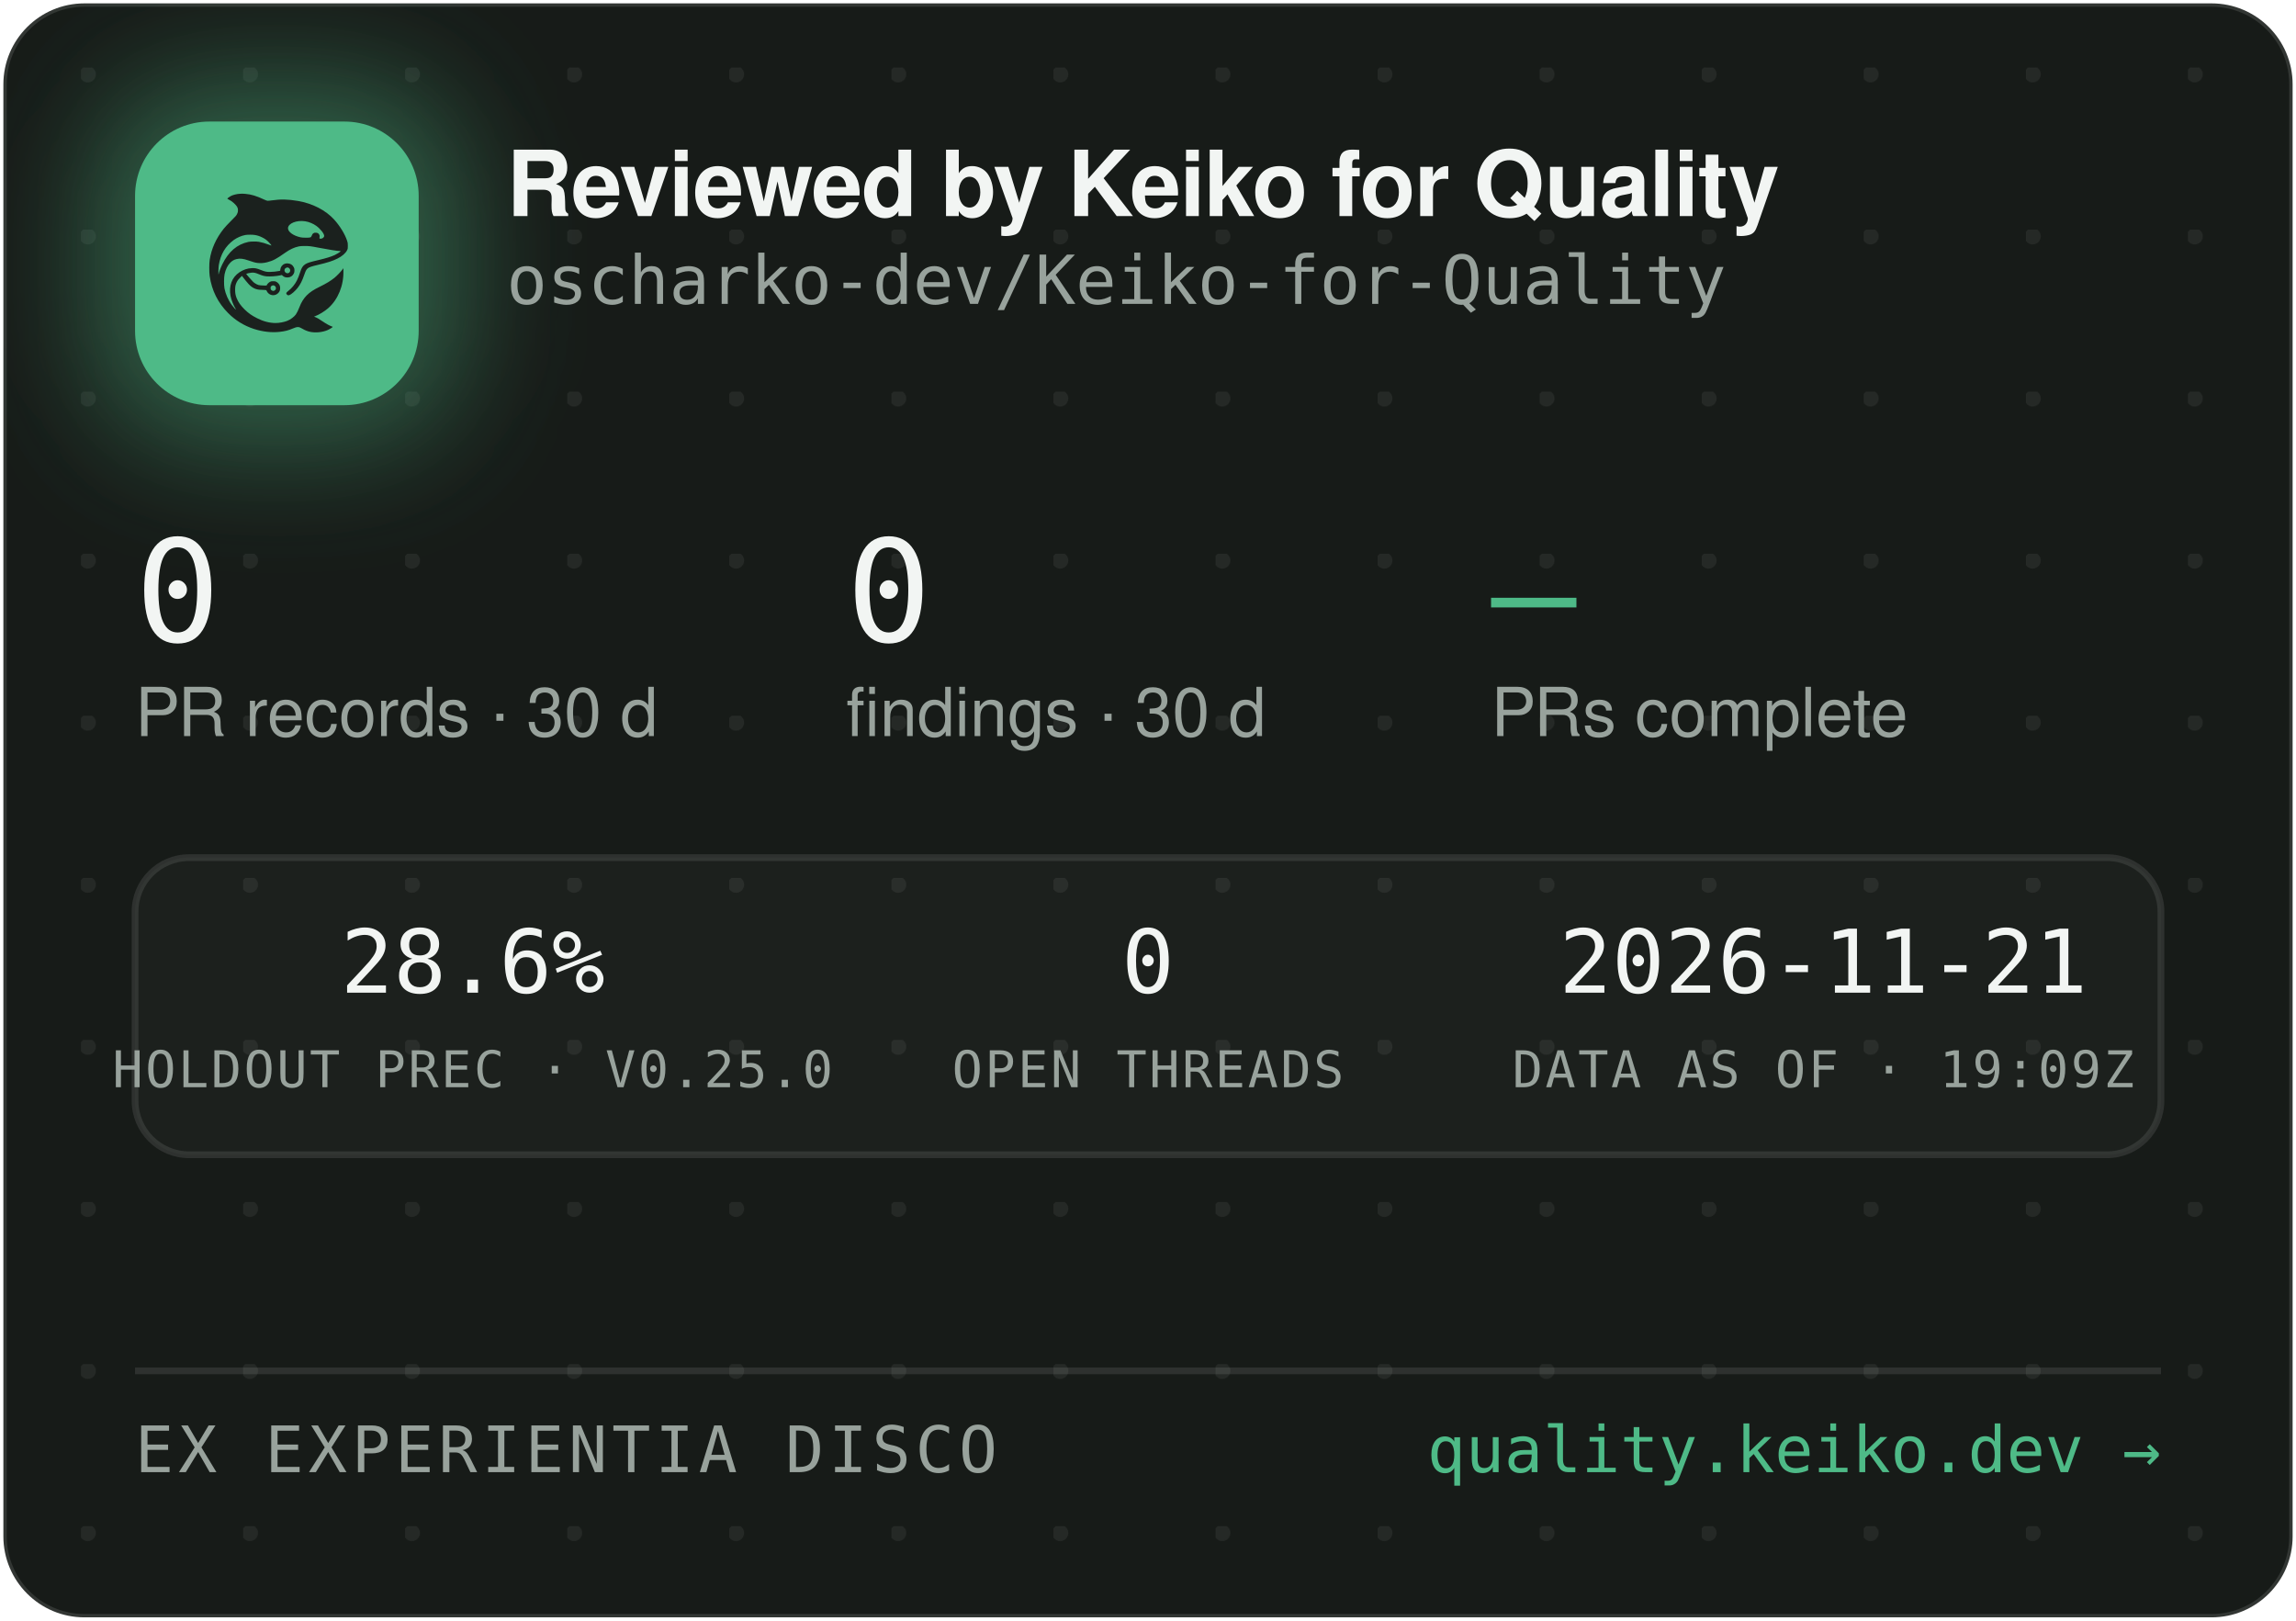
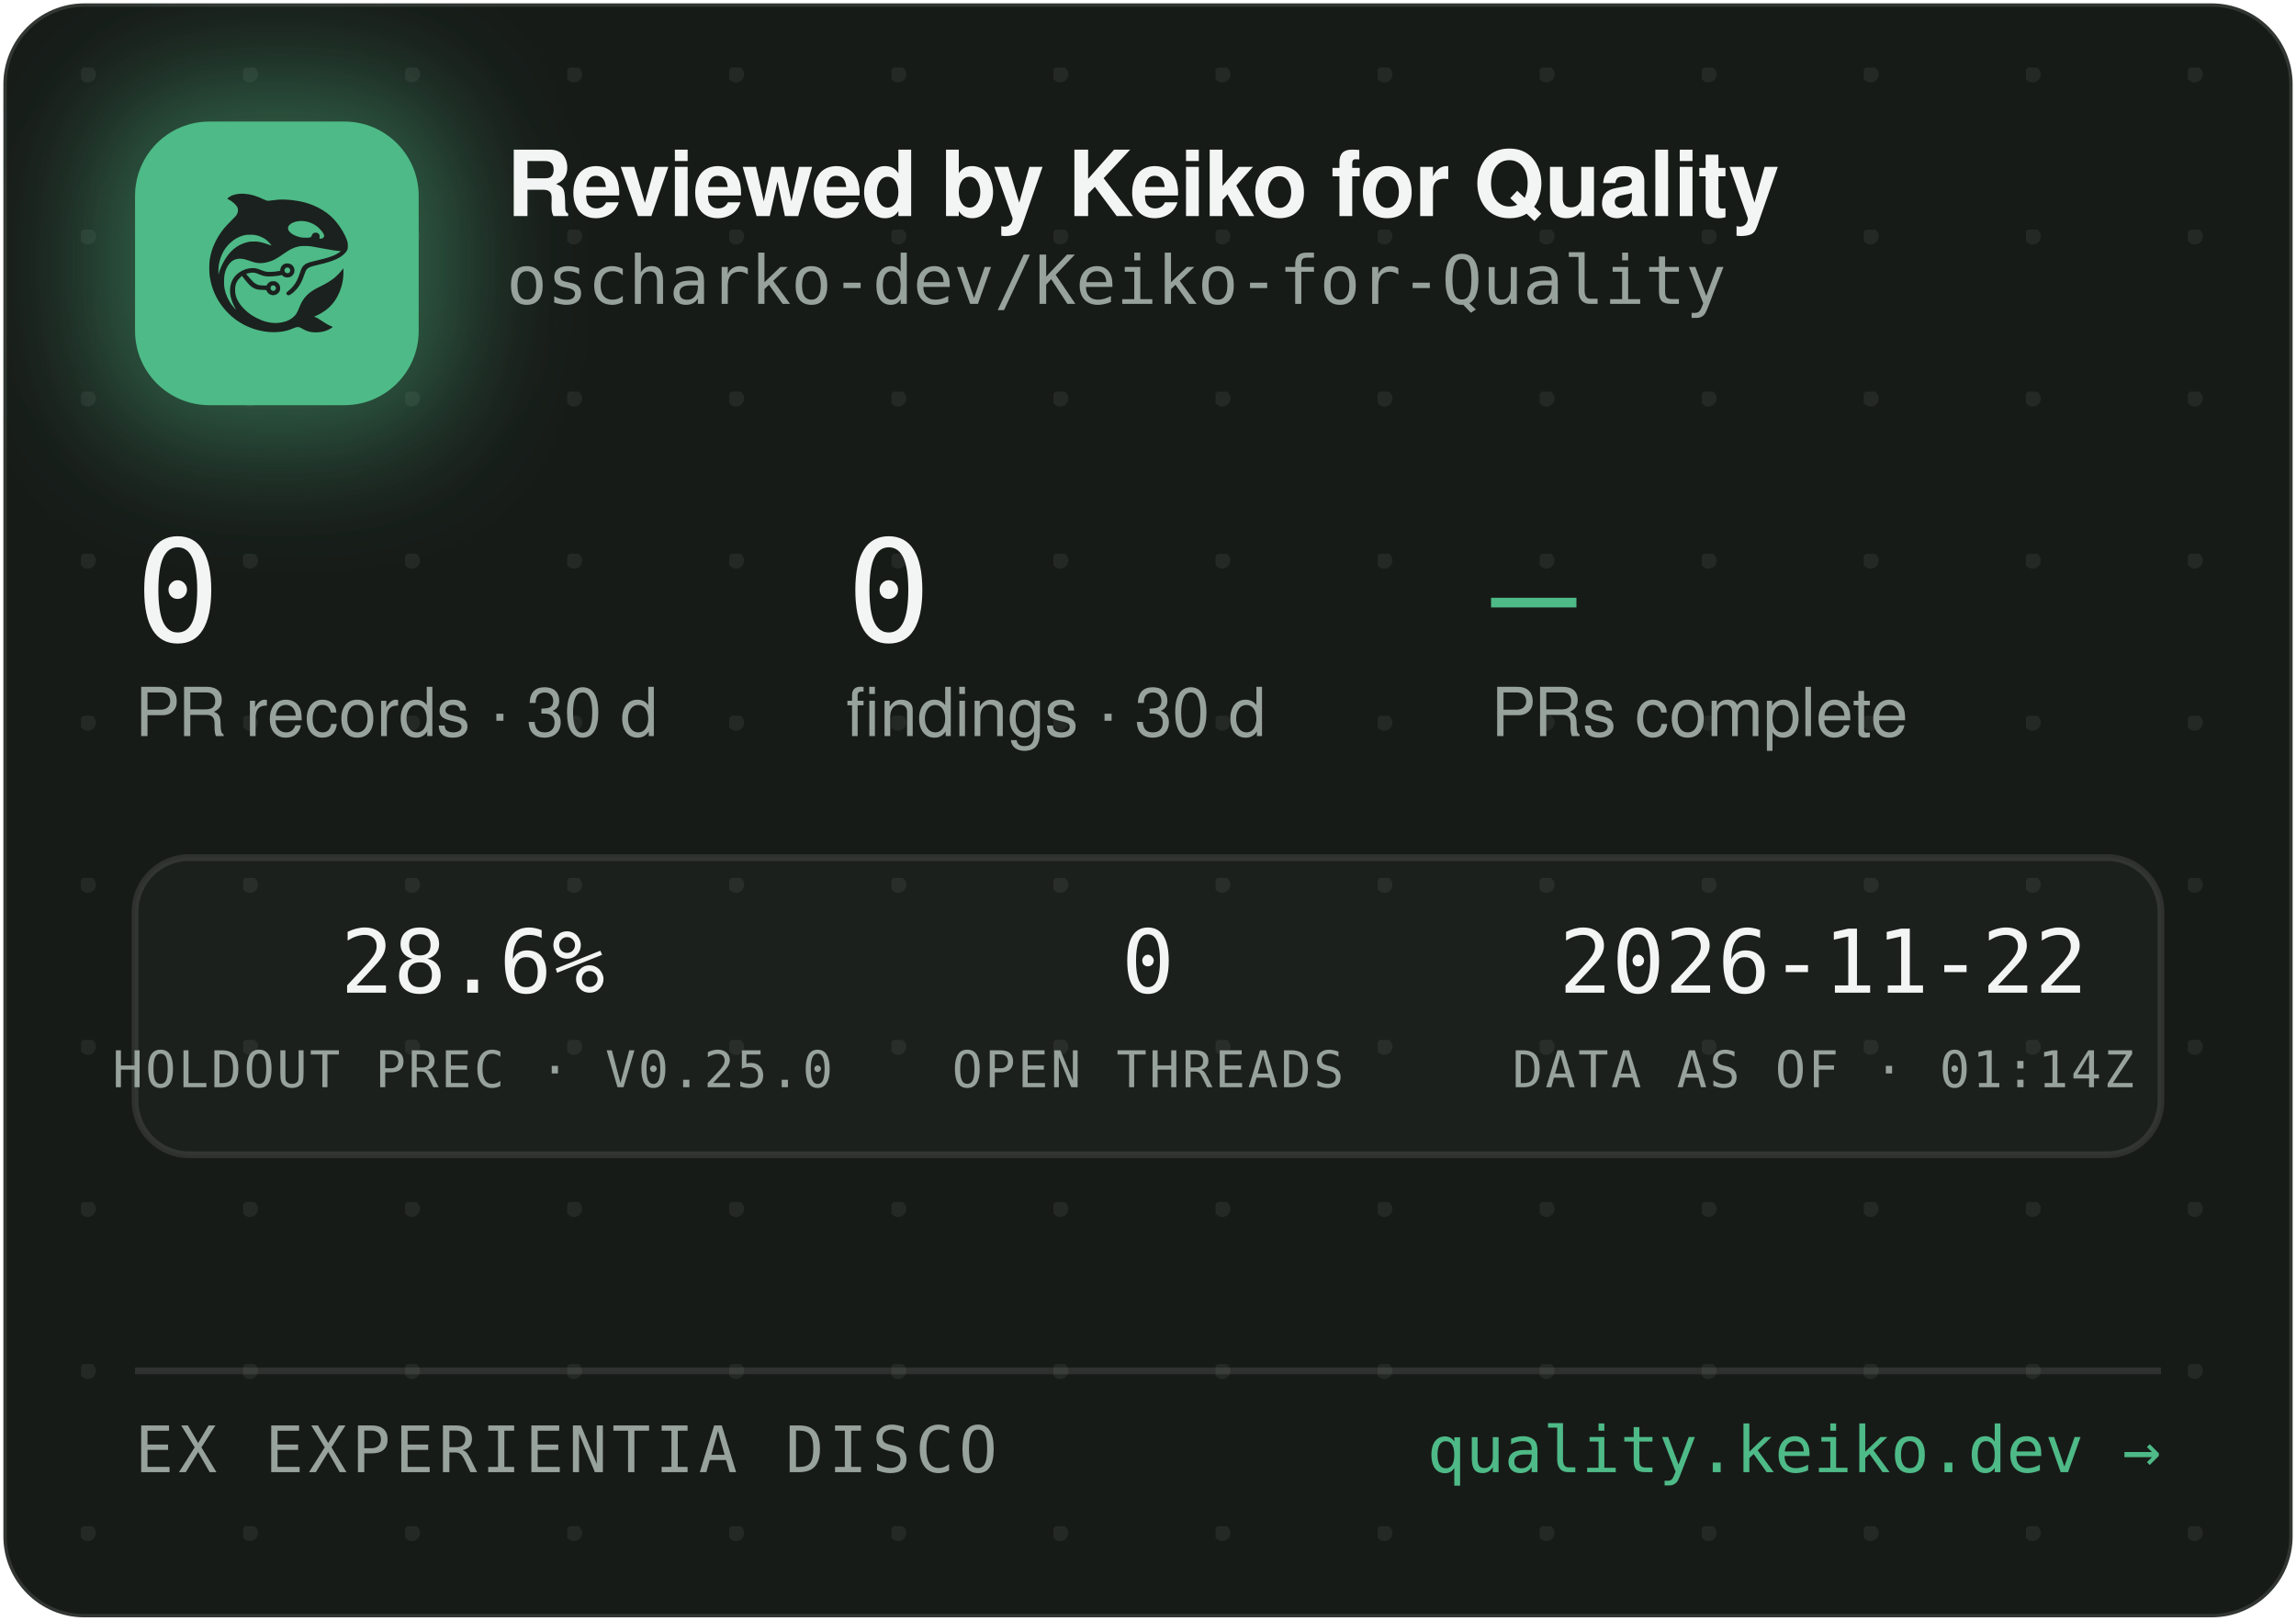
<svg xmlns="http://www.w3.org/2000/svg" width="340" height="240" viewBox="0 0 340 240" role="img" aria-label="Reviewed by Keiko for Quality — oscharko-dev/Keiko-for-Quality">
  <defs>
    <pattern id="dots" width="24" height="24" patternUnits="userSpaceOnUse" x="12" y="10">
      <circle cx="1" cy="1" r="1.2" fill="rgba(233,237,235,0.07)" />
    </pattern>
    <filter id="glow" x="-60%" y="-60%" width="220%" height="220%">
      <feGaussianBlur stdDeviation="9" />
    </filter>
    <clipPath id="card">
      <rect x="0.5" y="0.5" width="339" height="239" rx="12" />
    </clipPath>
  </defs>
  <rect x="0.5" y="0.5" width="339" height="239" rx="12" fill="#171B18" stroke="rgba(255,255,255,0.12)" />
  <rect x="0.5" y="0.5" width="339" height="239" rx="12" fill="url(#dots)" />
  <g clip-path="url(#card)">
    <rect x="14" y="12" width="54" height="54" rx="16" fill="rgba(78,186,135,0.45)" filter="url(#glow)" />
    <rect x="20" y="18" width="42" height="42" rx="11" fill="#4EBA87" />
    <g transform="translate(24,22) scale(0.03320312)">
      <g transform="translate(1024 0) scale(-1 1)">
        <g transform="translate(1024, 1024) scale(-0.1, -0.1)" fill="#1B211E" stroke="none">
          <path d="M3465 8223 c-144 -8 -314 -52 -408 -105 -69 -39 -146 -99 -146 -113 0 -5 30 -24 68 -42 146 -70 323 -229 377 -340 25 -49 29 -70 29 -138 -1 -72 -5 -88 -39 -160 -36 -75 -54 -95 -265 -305 -134 -132 -270 -279 -331 -355 -339 -425 -552 -896 -626 -1390 -25 -165 -25 -549 0 -720 92 -645 368 -1196 826 -1655 322 -324 710 -562 1145 -704 389 -126 793 -172 1155 -130 235 27 377 63 579 149 205 87 268 86 423 -7 102 -62 231 -115 335 -138 247 -56 562 -26 794 74 92 40 244 136 232 146 -4 3 -26 12 -48 19 -86 28 -246 116 -385 211 -162 112 -284 182 -357 207 l-48 17 40 15 c185 70 436 223 595 363 438 386 695 1014 678 1663 l-3 120 -50 -70 c-64 -90 -248 -280 -350 -362 -171 -136 -366 -255 -645 -391 -288 -140 -442 -243 -590 -391 -136 -137 -247 -316 -325 -526 -47 -127 -114 -262 -160 -326 -79 -107 -237 -224 -384 -283 -136 -55 -355 -96 -514 -96 -274 0 -548 71 -832 215 -242 123 -375 216 -553 389 -175 171 -287 332 -361 517 -44 114 -63 216 -63 359 0 152 17 233 74 350 35 70 59 102 136 179 l95 94 21 -29 c55 -75 219 -277 277 -338 171 -183 337 -256 582 -256 56 0 126 -3 155 -7 53 -6 54 -7 76 -57 30 -66 97 -128 172 -156 151 -57 318 11 395 160 33 62 34 193 3 261 -30 64 -88 125 -148 157 -44 23 -63 27 -141 27 -78 0 -97 -4 -140 -27 -58 -30 -131 -105 -141 -142 -6 -25 -8 -26 -93 -26 -47 0 -131 5 -186 10 -87 8 -111 15 -182 51 -45 22 -109 66 -143 96 -59 53 -326 361 -319 367 14 11 179 47 241 52 102 9 177 -7 318 -66 158 -66 243 -89 357 -99 157 -12 413 5 582 40 l93 19 44 -39 c59 -52 135 -75 228 -69 117 8 212 72 262 176 23 47 28 71 28 138 0 70 -4 89 -29 138 -55 110 -145 167 -270 174 -65 3 -91 0 -137 -18 -107 -40 -183 -140 -195 -257 l-6 -52 -51 -11 c-104 -23 -285 -41 -411 -42 -149 -1 -211 12 -402 88 -186 74 -256 88 -403 81 -193 -8 -377 -70 -546 -182 -342 -228 -485 -611 -399 -1064 30 -157 119 -388 209 -541 20 -35 35 -64 33 -66 -8 -8 -111 108 -190 214 -154 206 -278 489 -324 737 -28 154 -25 492 6 635 46 216 133 391 256 514 82 82 161 128 271 156 152 39 300 23 529 -57 217 -76 308 -101 410 -114 137 -17 284 -7 426 30 272 70 414 145 809 425 217 153 399 238 610 283 64 14 129 18 265 18 197 0 269 -9 615 -76 461 -89 843 -149 952 -149 41 0 41 0 23 -20 -28 -31 -169 -119 -254 -158 -167 -77 -388 -145 -716 -222 -399 -93 -508 -128 -608 -194 -102 -68 -160 -160 -217 -346 -35 -115 -102 -286 -149 -378 -85 -168 -227 -341 -377 -458 -105 -82 -115 -107 -69 -162 29 -34 65 -44 109 -29 86 29 261 181 371 322 126 162 201 309 295 581 61 176 90 232 145 283 62 57 163 93 470 165 439 104 640 169 863 278 206 100 368 240 434 375 32 67 33 71 33 198 -1 120 -3 138 -34 229 -98 294 -319 655 -573 936 -381 421 -968 723 -1618 834 -448 76 -767 83 -1169 25 -80 -12 -165 -19 -190 -17 -26 3 -90 26 -146 53 -343 162 -576 233 -842 255 -114 9 -141 10 -248 3z m2926 -1227 c164 -27 346 -102 485 -202 181 -129 354 -348 354 -448 0 -64 -75 -126 -154 -126 -60 0 -63 4 -52 70 8 50 7 65 -9 100 -29 64 -74 93 -151 98 -54 4 -70 1 -107 -21 -42 -25 -61 -52 -91 -129 -25 -64 -55 -73 -246 -73 -121 0 -187 5 -248 18 -318 70 -556 242 -556 402 0 218 388 374 775 311z m-2249 -611 c119 -21 208 -50 321 -106 114 -56 177 -100 266 -184 67 -63 157 -173 148 -181 -2 -3 -61 18 -130 45 -131 52 -298 100 -427 122 -113 20 -367 17 -470 -4 -502 -106 -885 -433 -1160 -992 -70 -142 -160 -379 -160 -424 0 -9 -5 -23 -11 -31 -13 -19 -5 316 10 410 80 482 295 846 661 1117 145 107 350 197 522 228 100 18 326 18 430 0z m1485 -1456 c95 -36 119 -159 42 -223 -78 -66 -209 -1 -209 104 0 60 33 100 99 121 36 10 36 10 68 -2z m-591 -822 c29 -26 37 -42 40 -77 6 -54 -9 -86 -55 -117 -41 -28 -70 -29 -119 -4 -44 22 -62 55 -62 112 0 51 13 75 53 99 50 31 101 26 143 -13z" />
        </g>
      </g>
    </g>
    <text x="75" y="32" font-family="-apple-system,'Segoe UI',Helvetica,Arial,sans-serif" font-size="13.5" font-weight="650" letter-spacing="-0.14" fill="#F2F5F3">Reviewed by Keiko for Quality</text>
    <text x="75" y="45" font-family="'JetBrains Mono',SFMono-Regular,Consolas,Menlo,monospace" font-size="10" fill="#98A29C">oscharko-dev/Keiko-for-Quality</text>
    <text x="20" y="95" font-family="'JetBrains Mono',SFMono-Regular,Consolas,Menlo,monospace" font-size="21" fill="#F2F5F3">0</text>
    <text x="20" y="109" font-family="-apple-system,'Segoe UI',Helvetica,Arial,sans-serif" font-size="10" fill="#98A29C">PR records · 30 d</text>
    <text x="125.3" y="95" font-family="'JetBrains Mono',SFMono-Regular,Consolas,Menlo,monospace" font-size="21" fill="#F2F5F3">0</text>
    <text x="125.3" y="109" font-family="-apple-system,'Segoe UI',Helvetica,Arial,sans-serif" font-size="10" fill="#98A29C">findings · 30 d</text>
    <text x="220.8" y="95" font-family="'JetBrains Mono',SFMono-Regular,Consolas,Menlo,monospace" font-size="21" fill="#4EBA87">—</text>
    <text x="220.8" y="109" font-family="-apple-system,'Segoe UI',Helvetica,Arial,sans-serif" font-size="10" fill="#98A29C">PRs complete</text>
    <rect x="20" y="127" width="300" height="44" rx="8" fill="rgba(255,255,255,0.025)" stroke="rgba(255,255,255,0.1)" />
    <text x="70" y="147" text-anchor="middle" font-family="'JetBrains Mono',SFMono-Regular,Consolas,Menlo,monospace" font-size="13" fill="#F2F5F3">28.6%</text>
    <text x="70" y="161" text-anchor="middle" font-family="'JetBrains Mono',SFMono-Regular,Consolas,Menlo,monospace" font-size="7.5" letter-spacing="0.35" fill="#98A29C">HOLDOUT PREC · V0.25.0</text>
    <text x="170" y="147" text-anchor="middle" font-family="'JetBrains Mono',SFMono-Regular,Consolas,Menlo,monospace" font-size="13" fill="#F2F5F3">0</text>
    <text x="170" y="161" text-anchor="middle" font-family="'JetBrains Mono',SFMono-Regular,Consolas,Menlo,monospace" font-size="7.5" letter-spacing="0.35" fill="#98A29C">OPEN THREADS</text>
-     <text x="270" y="147" text-anchor="middle" font-family="'JetBrains Mono',SFMono-Regular,Consolas,Menlo,monospace" font-size="13" fill="#F2F5F3">2026-11-21</text>
-     <text x="270" y="161" text-anchor="middle" font-family="'JetBrains Mono',SFMono-Regular,Consolas,Menlo,monospace" font-size="7.5" letter-spacing="0.35" fill="#98A29C">DATA AS OF · 19:09Z</text>
+     <text x="270" y="147" text-anchor="middle" font-family="'JetBrains Mono',SFMono-Regular,Consolas,Menlo,monospace" font-size="13" fill="#F2F5F3">2026-11-22</text>
+     <text x="270" y="161" text-anchor="middle" font-family="'JetBrains Mono',SFMono-Regular,Consolas,Menlo,monospace" font-size="7.5" letter-spacing="0.35" fill="#98A29C">DATA AS OF · 01:14Z</text>
    <line x1="20" y1="203" x2="320" y2="203" stroke="rgba(255,255,255,0.1)" />
    <text x="20" y="218" font-family="'JetBrains Mono',SFMono-Regular,Consolas,Menlo,monospace" font-size="9.5" letter-spacing="0.7" fill="#98A29C">EX EXPERIENTIA DISCO</text>
    <text x="320" y="218" text-anchor="end" font-family="'JetBrains Mono',SFMono-Regular,Consolas,Menlo,monospace" font-size="9.5" fill="#4EBA87">quality.keiko.dev →</text>
  </g>
</svg>
